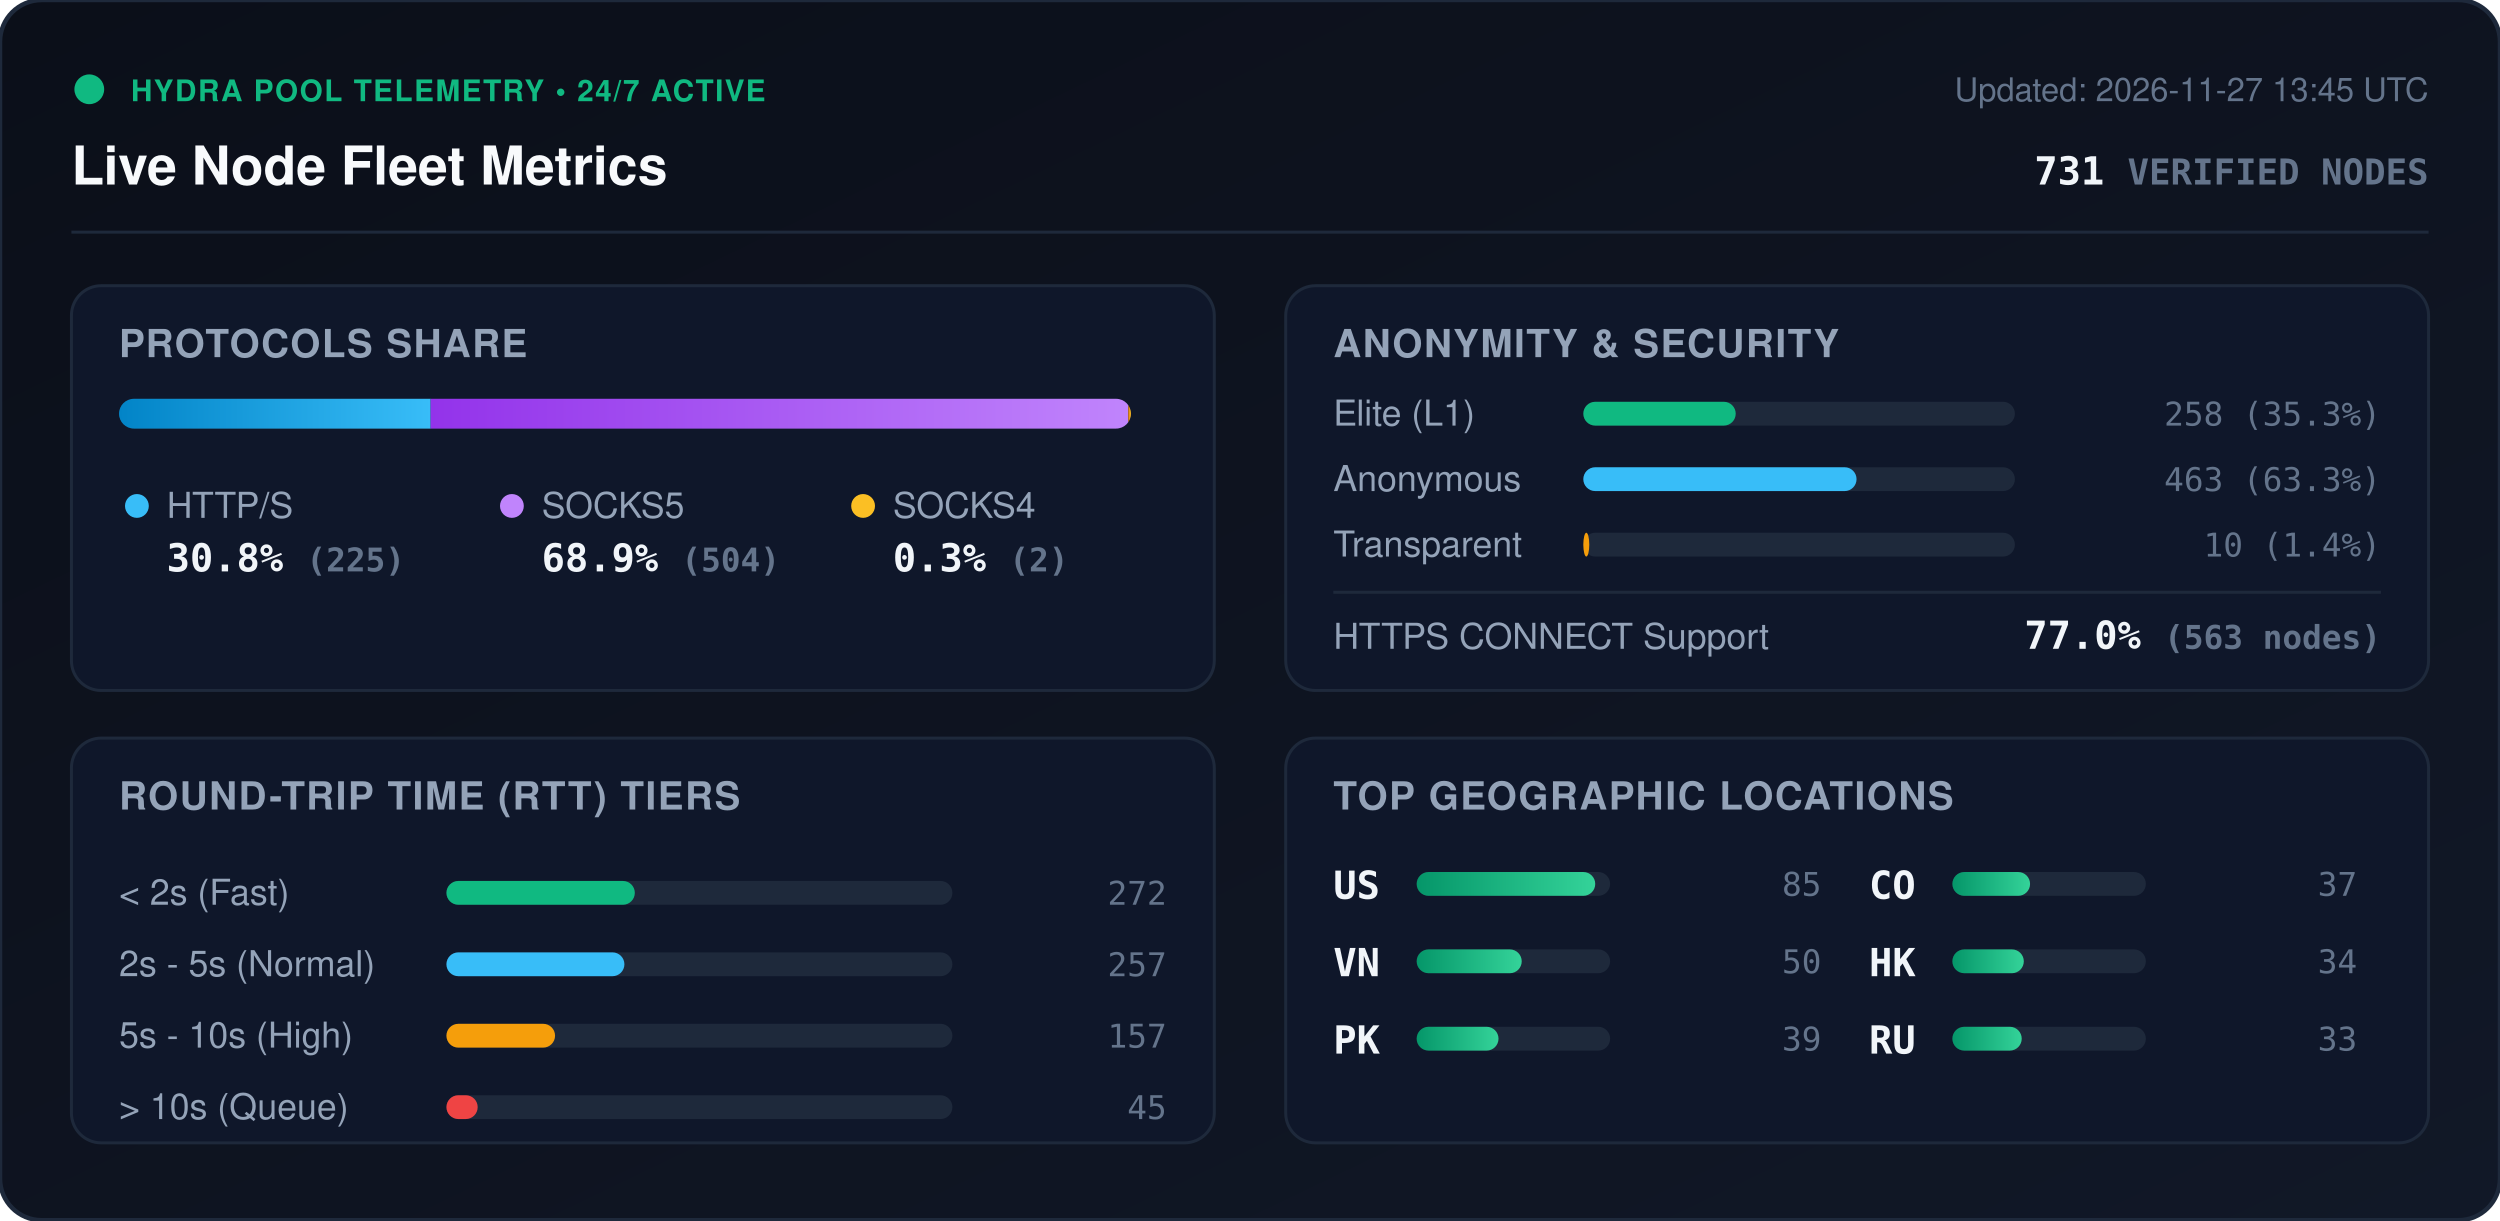
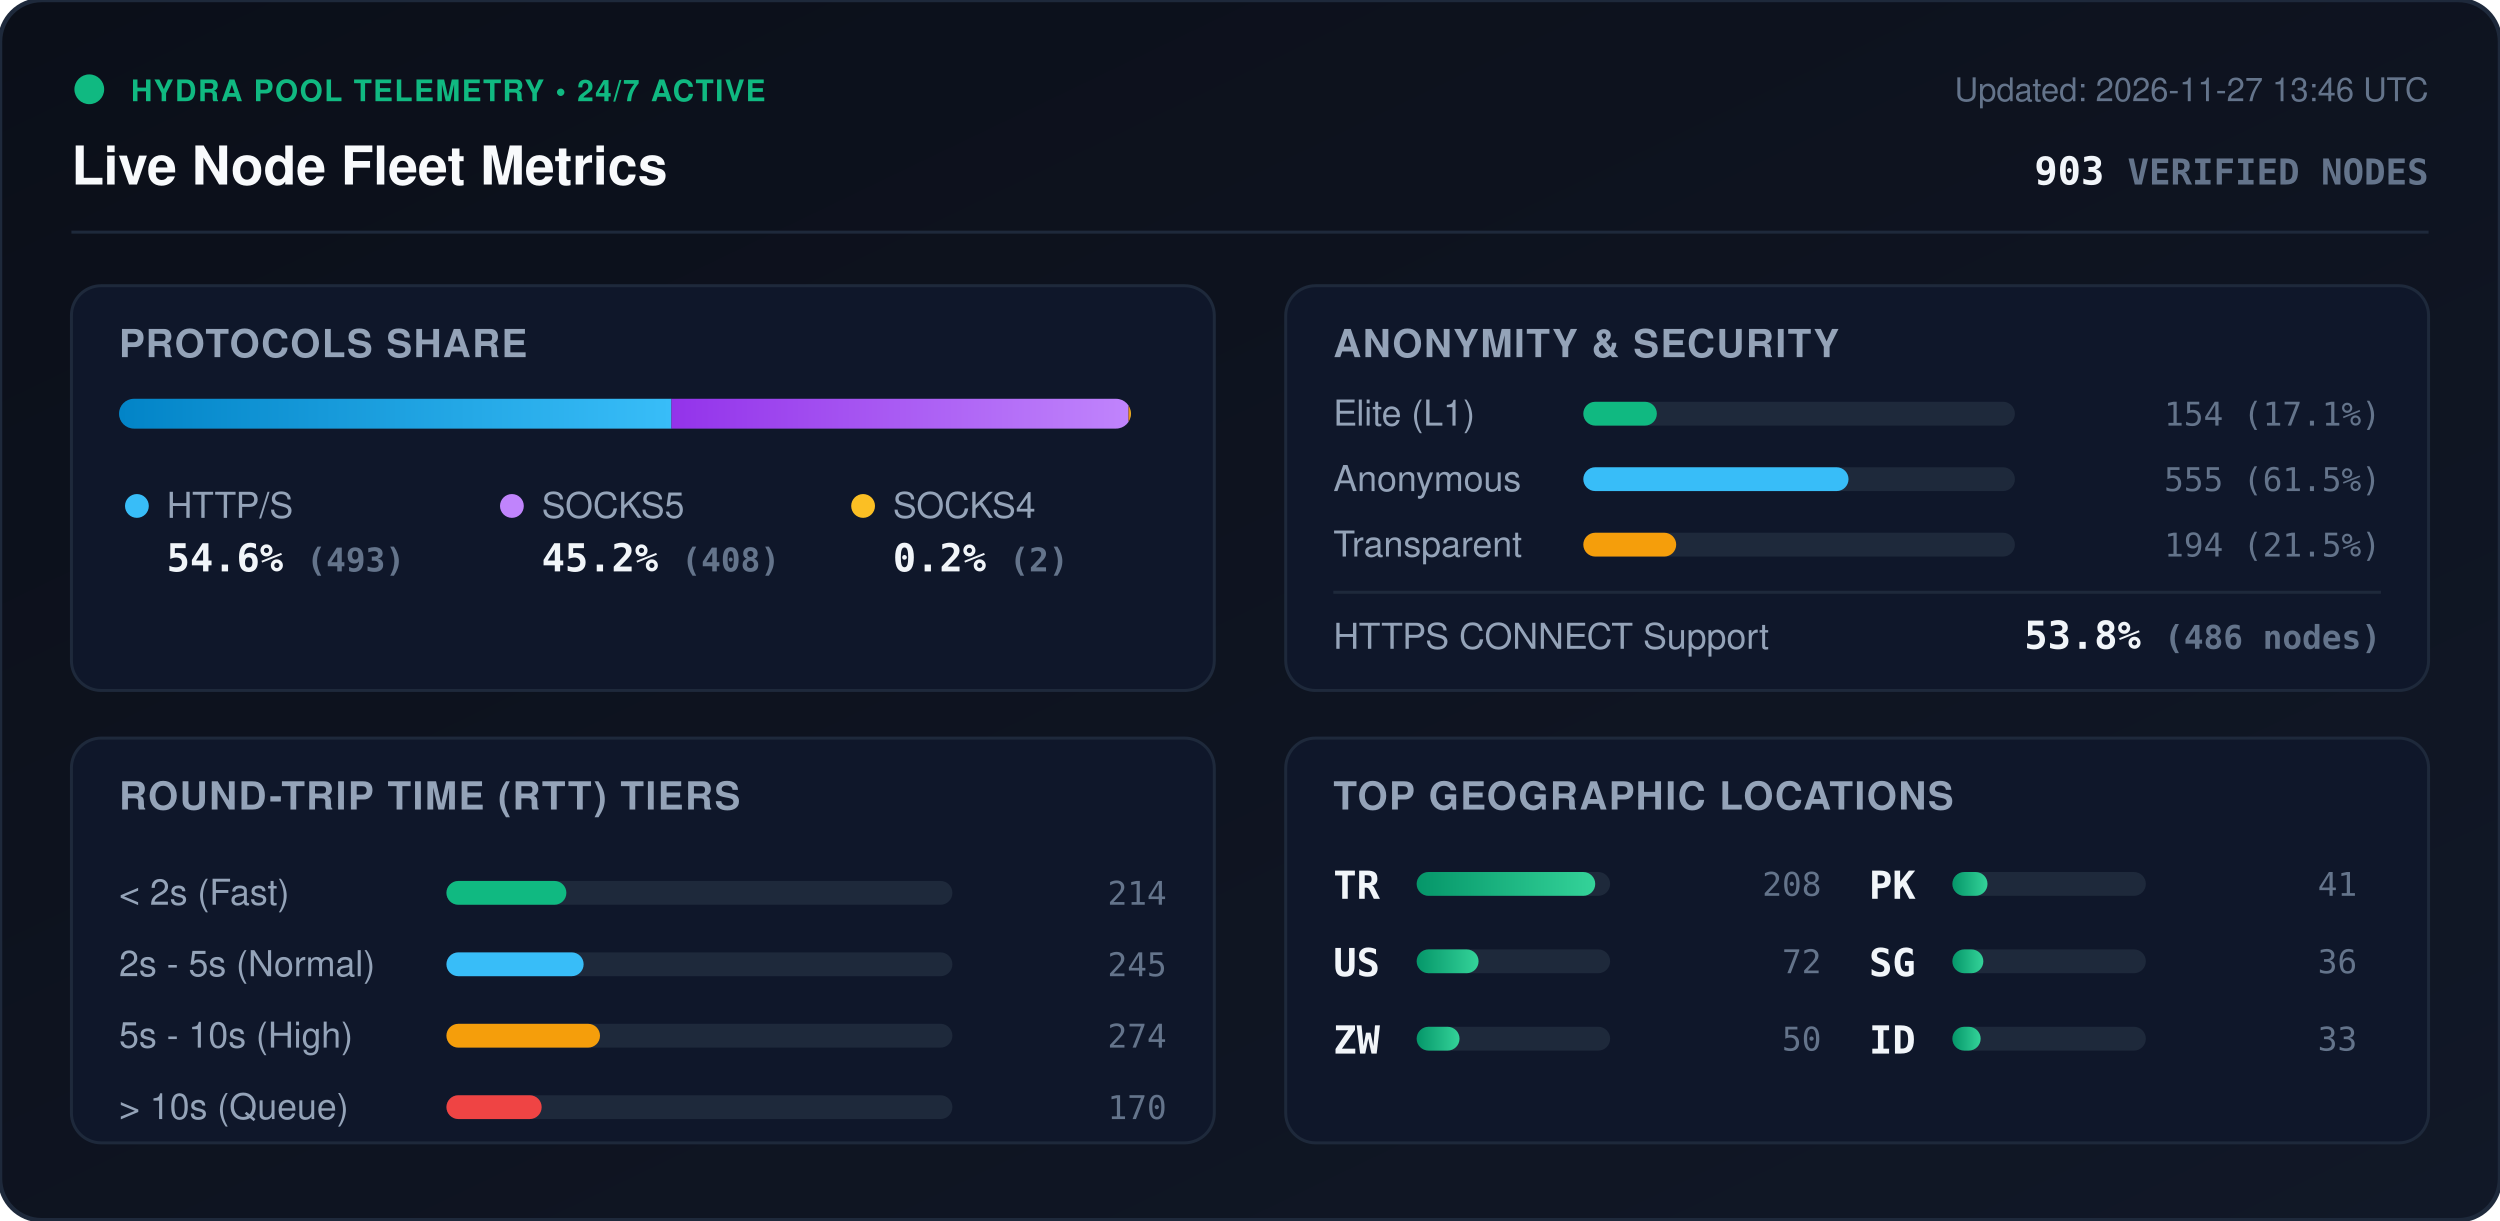
<svg xmlns="http://www.w3.org/2000/svg" viewBox="0 0 840 410" width="840" height="410" style="max-width: 100%; height: auto;">
  <defs>
    <linearGradient id="bg" x1="0%" y1="0%" x2="100%" y2="100%">
      <stop offset="0%" stop-color="#0b0f19" />
      <stop offset="100%" stop-color="#111827" />
    </linearGradient>
    <linearGradient id="bar-http" x1="0%" y1="0%" x2="100%" y2="0%">
      <stop offset="0%" stop-color="#0284c7" />
      <stop offset="100%" stop-color="#38bdf8" />
    </linearGradient>
    <linearGradient id="bar-socks5" x1="0%" y1="0%" x2="100%" y2="0%">
      <stop offset="0%" stop-color="#9333ea" />
      <stop offset="100%" stop-color="#c084fc" />
    </linearGradient>
    <linearGradient id="bar-socks4" x1="0%" y1="0%" x2="100%" y2="0%">
      <stop offset="0%" stop-color="#d97706" />
      <stop offset="100%" stop-color="#fbbf24" />
    </linearGradient>
    <linearGradient id="bar-green" x1="0%" y1="0%" x2="100%" y2="0%">
      <stop offset="0%" stop-color="#059669" />
      <stop offset="100%" stop-color="#34d399" />
    </linearGradient>
    <clipPath id="prog-track-clip">
      <rect width="340.0" height="10" rx="5" />
    </clipPath>
    <style>
      .title { font: 700 18px -apple-system, BlinkMacSystemFont, 'Segoe UI', Helvetica, Arial, sans-serif; fill: #f8fafc; }
      .sub { font: 500 11px -apple-system, BlinkMacSystemFont, 'Segoe UI', Helvetica, Arial, sans-serif; fill: #64748b; }
      .section-hdr { font: 600 13px -apple-system, BlinkMacSystemFont, 'Segoe UI', Helvetica, Arial, sans-serif; fill: #94a3b8; letter-spacing: 0.5px; }
      .metric-val { font: 700 13px -apple-system, BlinkMacSystemFont, 'Segoe UI', Helvetica, Arial, sans-serif; fill: #f1f5f9; }
      .metric-lbl { font: 500 12px -apple-system, BlinkMacSystemFont, 'Segoe UI', Helvetica, Arial, sans-serif; fill: #94a3b8; }
      .badge-txt { font: 700 10px -apple-system, BlinkMacSystemFont, 'Segoe UI', Helvetica, Arial, sans-serif; fill: #10b981; letter-spacing: 0.5px; }
      .mono { font-family: ui-monospace, SFMono-Regular, Menlo, Monaco, Consolas, monospace; }
      .pulse { animation: beacon 2s infinite ease-in-out; }
      @keyframes beacon { 0%, 100% { opacity: 1; } 50% { opacity: 0.35; } }
    </style>
  </defs>
  <rect width="840" height="410" rx="14" fill="url(#bg)" stroke="#1e293b" stroke-width="1.5" />
  <g transform="translate(24, 24)">
    <circle cx="6" cy="6" r="5" fill="#10b981" class="pulse" />
    <text x="20" y="10" class="badge-txt">HYDRA POOL TELEMETRY • 24/7 ACTIVE</text>
    <text x="0" y="38" class="title">Live Node Fleet Metrics</text>
-     <text x="792" y="10" text-anchor="end" class="sub">Updated: 2026-11-27 13:45 UTC</text>
-     <text x="792" y="38" text-anchor="end" class="metric-val mono" fill="#38bdf8">731 <tspan font-size="12" fill="#64748b">VERIFIED NODES</tspan>
+     <text x="792" y="10" text-anchor="end" class="sub">Updated: 2026-11-27 13:46 UTC</text>
+     <text x="792" y="38" text-anchor="end" class="metric-val mono" fill="#38bdf8">903 <tspan font-size="12" fill="#64748b">VERIFIED NODES</tspan>
    </text>
  </g>
  <line x1="24" y1="78" x2="816" y2="78" stroke="#1e293b" stroke-width="1" />
  <g transform="translate(24, 96)">
    <rect width="384" height="136" rx="10" fill="#0f172a" stroke="#1e293b" />
    <text x="16" y="24" class="section-hdr">PROTOCOLS SHARE</text>
    <g transform="translate(16, 38)">
      <rect width="340.0" height="10" rx="5" fill="#1e293b" />
      <g clip-path="url(#prog-track-clip)">
-         <rect x="0" width="104.7" height="10" fill="url(#bar-http)" />
-         <rect x="104.7" width="234.4" height="10" fill="url(#bar-socks5)" />
-         <rect x="339.1" width="0.9" height="10" fill="url(#bar-socks4)" />
+         <rect x="0" width="185.6" height="10" fill="url(#bar-http)" />
+         <rect x="185.6" width="153.6" height="10" fill="url(#bar-socks5)" />
+         <rect x="339.2" width="0.8" height="10" fill="url(#bar-socks4)" />
      </g>
    </g>
    <g transform="translate(16, 68)">
      <circle cx="6" cy="6" r="4" fill="#38bdf8" />
      <text x="16" y="10" class="metric-lbl">HTTP/S</text>
-       <text x="16" y="28" class="metric-val mono">30.8% <tspan font-size="11" fill="#64748b">(225)</tspan>
+       <text x="16" y="28" class="metric-val mono">54.6% <tspan font-size="11" fill="#64748b">(493)</tspan>
      </text>
      <circle cx="132" cy="6" r="4" fill="#c084fc" />
      <text x="142" y="10" class="metric-lbl">SOCKS5</text>
-       <text x="142" y="28" class="metric-val mono">68.9% <tspan font-size="11" fill="#64748b">(504)</tspan>
+       <text x="142" y="28" class="metric-val mono">45.2% <tspan font-size="11" fill="#64748b">(408)</tspan>
      </text>
      <circle cx="250" cy="6" r="4" fill="#fbbf24" />
      <text x="260" y="10" class="metric-lbl">SOCKS4</text>
-       <text x="260" y="28" class="metric-val mono">0.3% <tspan font-size="11" fill="#64748b">(2)</tspan>
+       <text x="260" y="28" class="metric-val mono">0.2% <tspan font-size="11" fill="#64748b">(2)</tspan>
      </text>
    </g>
  </g>
  <g transform="translate(432, 96)">
    <rect width="384" height="136" rx="10" fill="#0f172a" stroke="#1e293b" />
    <text x="16" y="24" class="section-hdr">ANONYMITY &amp; SECURITY</text>
    <text x="16" y="47" class="metric-lbl">Elite (L1)</text>
    <rect x="100" y="39" width="145.0" height="8" rx="4" fill="#1e293b" />
-     <rect x="100" y="39" width="51.2" height="8" rx="4" fill="#10b981" />
-     <text x="368" y="47" text-anchor="end" class="mono sub" fill="#e2e8f0">258 (35.3%)</text>
+     <rect x="100" y="39" width="24.7" height="8" rx="4" fill="#10b981" />
+     <text x="368" y="47" text-anchor="end" class="mono sub" fill="#e2e8f0">154 (17.1%)</text>
    <text x="16" y="69" class="metric-lbl">Anonymous</text>
    <rect x="100" y="61" width="145.0" height="8" rx="4" fill="#1e293b" />
-     <rect x="100" y="61" width="91.8" height="8" rx="4" fill="#38bdf8" />
-     <text x="368" y="69" text-anchor="end" class="mono sub" fill="#e2e8f0">463 (63.3%)</text>
+     <rect x="100" y="61" width="89.1" height="8" rx="4" fill="#38bdf8" />
+     <text x="368" y="69" text-anchor="end" class="mono sub" fill="#e2e8f0">555 (61.5%)</text>
    <text x="16" y="91" class="metric-lbl">Transparent</text>
    <rect x="100" y="83" width="145.0" height="8" rx="4" fill="#1e293b" />
-     <rect x="100" y="83" width="2.0" height="8" rx="4" fill="#f59e0b" />
-     <text x="368" y="91" text-anchor="end" class="mono sub" fill="#e2e8f0">10 (1.4%)</text>
+     <rect x="100" y="83" width="31.2" height="8" rx="4" fill="#f59e0b" />
+     <text x="368" y="91" text-anchor="end" class="mono sub" fill="#e2e8f0">194 (21.5%)</text>
    <line x1="16" y1="103" x2="368" y2="103" stroke="#1e293b" stroke-width="1" />
    <text x="16" y="122" class="metric-lbl">HTTPS CONNECT Support</text>
-     <text x="368" y="122" text-anchor="end" class="metric-val mono" fill="#34d399">77.0% <tspan font-size="11" fill="#64748b">(563 nodes)</tspan>
+     <text x="368" y="122" text-anchor="end" class="metric-val mono" fill="#34d399">53.8% <tspan font-size="11" fill="#64748b">(486 nodes)</tspan>
    </text>
  </g>
  <g transform="translate(24, 248)">
    <rect width="384" height="136" rx="10" fill="#0f172a" stroke="#1e293b" />
    <text x="16" y="24" class="section-hdr">ROUND-TRIP TIME (RTT) TIERS</text>
    <g transform="translate(16, 42)">
      <text x="0" y="14" class="metric-lbl">&lt; 2s (Fast)</text>
      <rect x="110" y="6" width="170" height="8" rx="4" fill="#1e293b" />
-       <rect x="110" y="6" width="63.3" height="8" rx="4" fill="#10b981" />
-       <text x="352" y="14" text-anchor="end" class="mono sub">272</text>
+       <rect x="110" y="6" width="40.3" height="8" rx="4" fill="#10b981" />
+       <text x="352" y="14" text-anchor="end" class="mono sub">214</text>
      <text x="0" y="38" class="metric-lbl">2s - 5s (Normal)</text>
      <rect x="110" y="30" width="170" height="8" rx="4" fill="#1e293b" />
-       <rect x="110" y="30" width="59.8" height="8" rx="4" fill="#38bdf8" />
-       <text x="352" y="38" text-anchor="end" class="mono sub">257</text>
+       <rect x="110" y="30" width="46.1" height="8" rx="4" fill="#38bdf8" />
+       <text x="352" y="38" text-anchor="end" class="mono sub">245</text>
      <text x="0" y="62" class="metric-lbl">5s - 10s (High)</text>
      <rect x="110" y="54" width="170" height="8" rx="4" fill="#1e293b" />
-       <rect x="110" y="54" width="36.5" height="8" rx="4" fill="#f59e0b" />
-       <text x="352" y="62" text-anchor="end" class="mono sub">157</text>
+       <rect x="110" y="54" width="51.6" height="8" rx="4" fill="#f59e0b" />
+       <text x="352" y="62" text-anchor="end" class="mono sub">274</text>
      <text x="0" y="86" class="metric-lbl">&gt; 10s (Queue)</text>
      <rect x="110" y="78" width="170" height="8" rx="4" fill="#1e293b" />
-       <rect x="110" y="78" width="10.5" height="8" rx="4" fill="#ef4444" />
-       <text x="352" y="86" text-anchor="end" class="mono sub">45</text>
+       <rect x="110" y="78" width="32.0" height="8" rx="4" fill="#ef4444" />
+       <text x="352" y="86" text-anchor="end" class="mono sub">170</text>
    </g>
  </g>
  <g transform="translate(432, 248)">
    <rect width="384" height="136" rx="10" fill="#0f172a" stroke="#1e293b" />
    <text x="16" y="24" class="section-hdr">TOP GEOGRAPHIC LOCATIONS</text>
    <g transform="translate(16, 42)">
      <g transform="translate(0, 0)">
+         <text x="0" y="12" class="mono metric-val" font-size="12">TR</text>
+         <rect x="28" y="3" width="65" height="8" rx="4" fill="#1e293b" />
+         <rect x="28" y="3" width="60.0" height="8" rx="4" fill="url(#bar-green)" />
+         <text x="164" y="11" text-anchor="end" class="mono sub">208</text>
+       </g>
+       <g transform="translate(0, 26)">
        <text x="0" y="12" class="mono metric-val" font-size="12">US</text>
        <rect x="28" y="3" width="65" height="8" rx="4" fill="#1e293b" />
-         <rect x="28" y="3" width="60.0" height="8" rx="4" fill="url(#bar-green)" />
-         <text x="164" y="11" text-anchor="end" class="mono sub">85</text>
+         <rect x="28" y="3" width="20.8" height="8" rx="4" fill="url(#bar-green)" />
+         <text x="164" y="11" text-anchor="end" class="mono sub">72</text>
      </g>
-       <g transform="translate(0, 26)">
-         <text x="0" y="12" class="mono metric-val" font-size="12">VN</text>
+       <g transform="translate(0, 52)">
+         <text x="0" y="12" class="mono metric-val" font-size="12">ZW</text>
        <rect x="28" y="3" width="65" height="8" rx="4" fill="#1e293b" />
-         <rect x="28" y="3" width="35.3" height="8" rx="4" fill="url(#bar-green)" />
+         <rect x="28" y="3" width="14.4" height="8" rx="4" fill="url(#bar-green)" />
        <text x="164" y="11" text-anchor="end" class="mono sub">50</text>
      </g>
-       <g transform="translate(0, 52)">
+       <g transform="translate(180, 0)">
        <text x="0" y="12" class="mono metric-val" font-size="12">PK</text>
        <rect x="28" y="3" width="65" height="8" rx="4" fill="#1e293b" />
-         <rect x="28" y="3" width="27.5" height="8" rx="4" fill="url(#bar-green)" />
-         <text x="164" y="11" text-anchor="end" class="mono sub">39</text>
-       </g>
-       <g transform="translate(180, 0)">
-         <text x="0" y="12" class="mono metric-val" font-size="12">CO</text>
-         <rect x="28" y="3" width="65" height="8" rx="4" fill="#1e293b" />
-         <rect x="28" y="3" width="26.1" height="8" rx="4" fill="url(#bar-green)" />
-         <text x="164" y="11" text-anchor="end" class="mono sub">37</text>
+         <rect x="28" y="3" width="11.8" height="8" rx="4" fill="url(#bar-green)" />
+         <text x="164" y="11" text-anchor="end" class="mono sub">41</text>
      </g>
      <g transform="translate(180, 26)">
-         <text x="0" y="12" class="mono metric-val" font-size="12">HK</text>
+         <text x="0" y="12" class="mono metric-val" font-size="12">SG</text>
        <rect x="28" y="3" width="65" height="8" rx="4" fill="#1e293b" />
-         <rect x="28" y="3" width="24.0" height="8" rx="4" fill="url(#bar-green)" />
-         <text x="164" y="11" text-anchor="end" class="mono sub">34</text>
+         <rect x="28" y="3" width="10.4" height="8" rx="4" fill="url(#bar-green)" />
+         <text x="164" y="11" text-anchor="end" class="mono sub">36</text>
      </g>
      <g transform="translate(180, 52)">
-         <text x="0" y="12" class="mono metric-val" font-size="12">RU</text>
+         <text x="0" y="12" class="mono metric-val" font-size="12">ID</text>
        <rect x="28" y="3" width="65" height="8" rx="4" fill="#1e293b" />
-         <rect x="28" y="3" width="23.3" height="8" rx="4" fill="url(#bar-green)" />
+         <rect x="28" y="3" width="9.5" height="8" rx="4" fill="url(#bar-green)" />
        <text x="164" y="11" text-anchor="end" class="mono sub">33</text>
      </g>
    </g>
  </g>
</svg>
